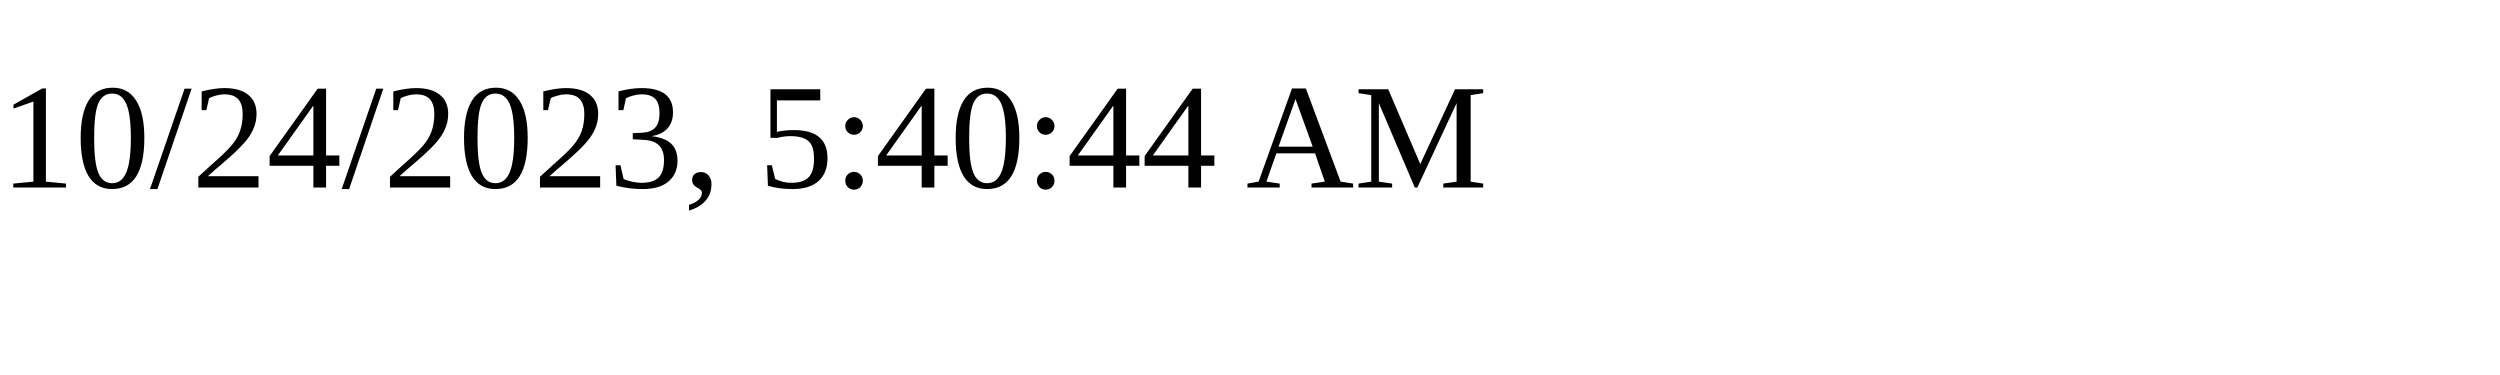
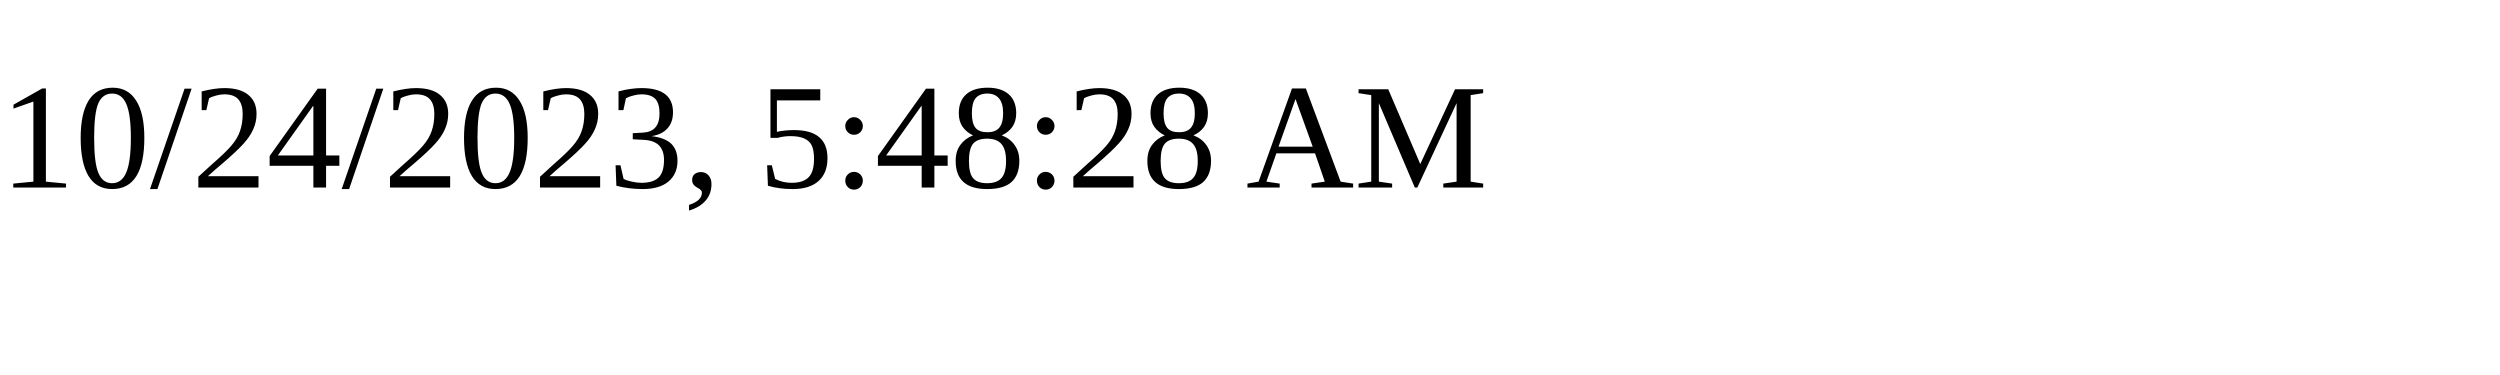
<svg xmlns="http://www.w3.org/2000/svg" height="30" width="200">
-   <text x="0" y="15">10/24/2023, 5:40:44 AM</text>
+   <text x="0" y="15">10/24/2023, 5:48:28 AM</text>
</svg>
